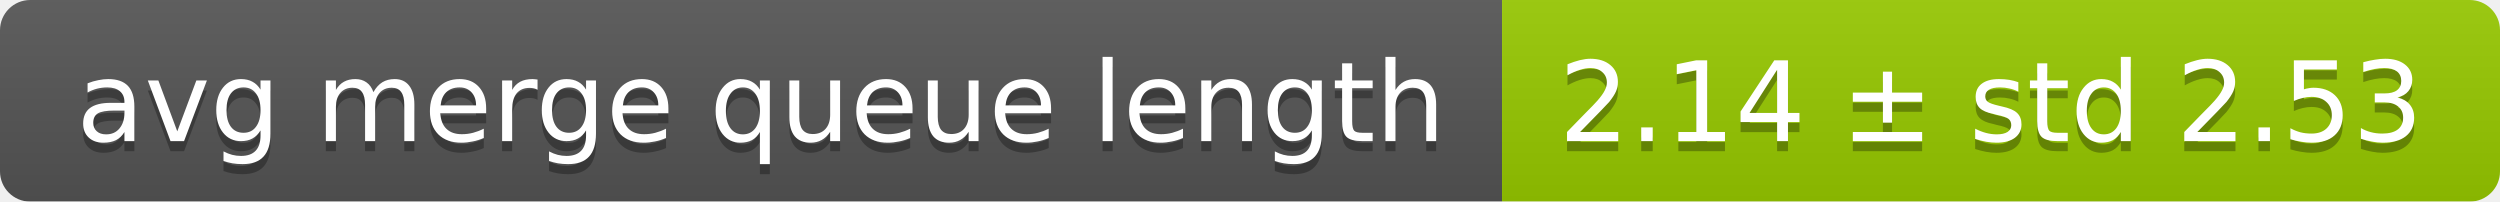
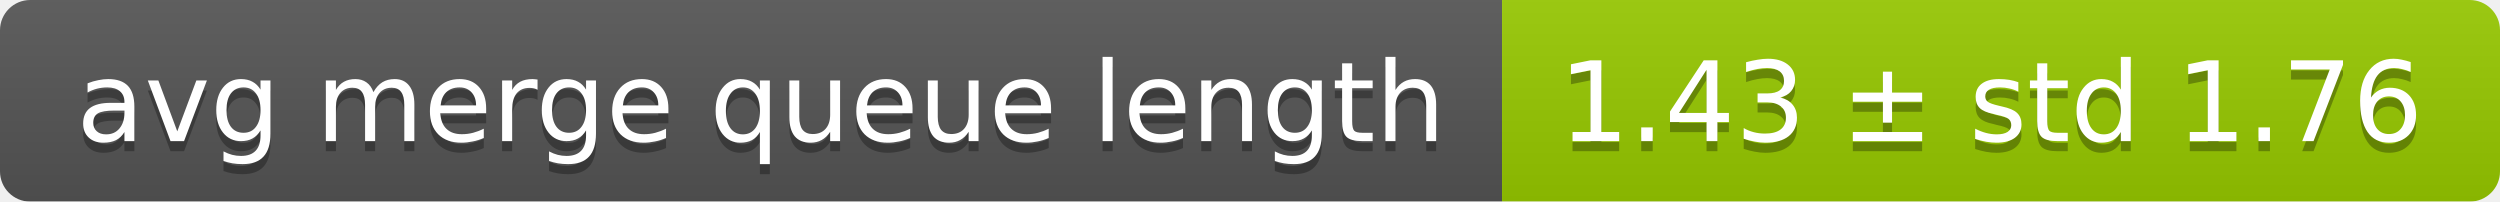
<svg xmlns="http://www.w3.org/2000/svg" width="248" height="20">
  <linearGradient id="smooth" x2="0" y2="100%">
    <stop offset="0" stop-color="#bbb" stop-opacity=".1" />
    <stop offset="1" stop-opacity=".1" />
  </linearGradient>
  <mask id="round">
    <rect width="248" height="20" rx="3" fill="#fff" />
  </mask>
  <g mask="url(#round)">
    <rect width="149" height="20" fill="#555" />
    <rect x="149" width="99" height="20" fill="#97ca00" />
    <rect width="248" height="20" fill="url(#smooth)" />
  </g>
  <g fill="#fff" text-anchor="middle" font-family="DejaVu Sans,Verdana,Geneva,sans-serif" font-size="11">
    <text x="75.5" y="15" fill="#010101" fill-opacity=".3">avg merge queue length</text>
    <text x="75.5" y="14">avg merge queue length</text>
-     <text x="197.5" y="15" fill="#010101" fill-opacity=".3">2.14 ± std 2.53</text>
-     <text x="197.5" y="14">2.14 ± std 2.53</text>
+     <text x="197.5" y="15" fill="#010101" fill-opacity=".3">1.43 ± std 1.76</text>
+     <text x="197.5" y="14">1.43 ± std 1.76</text>
  </g>
</svg>
